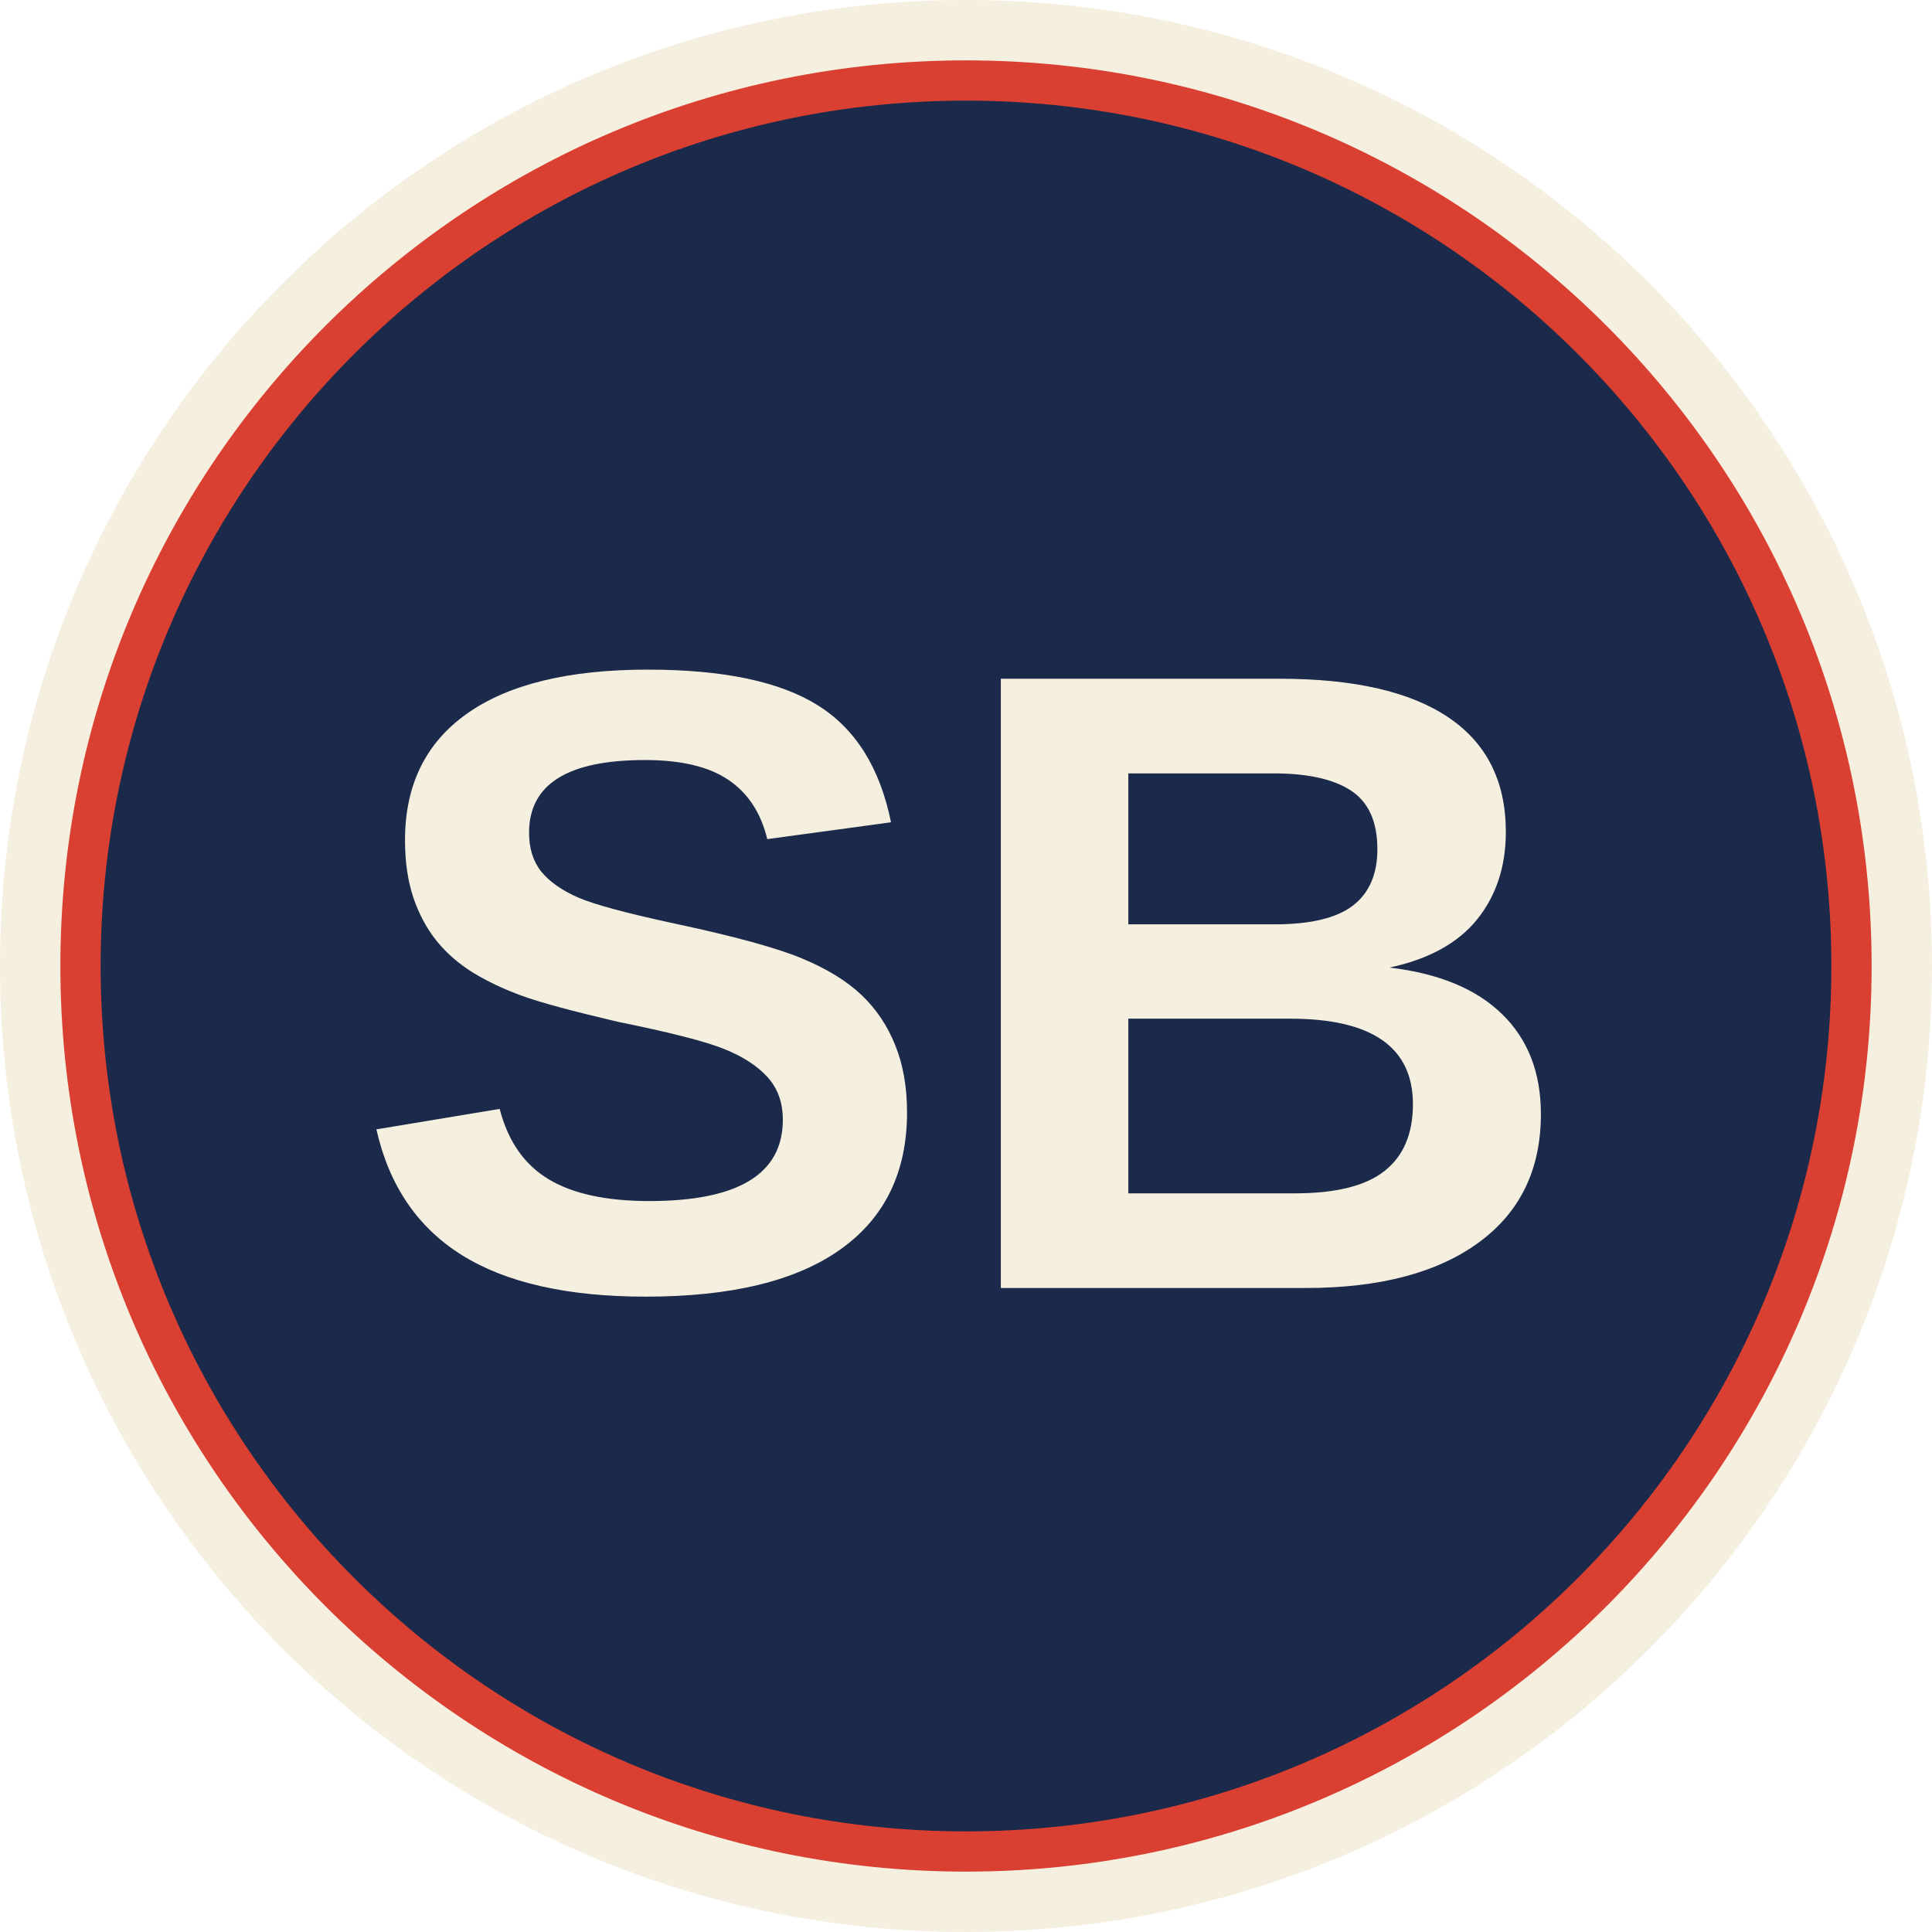
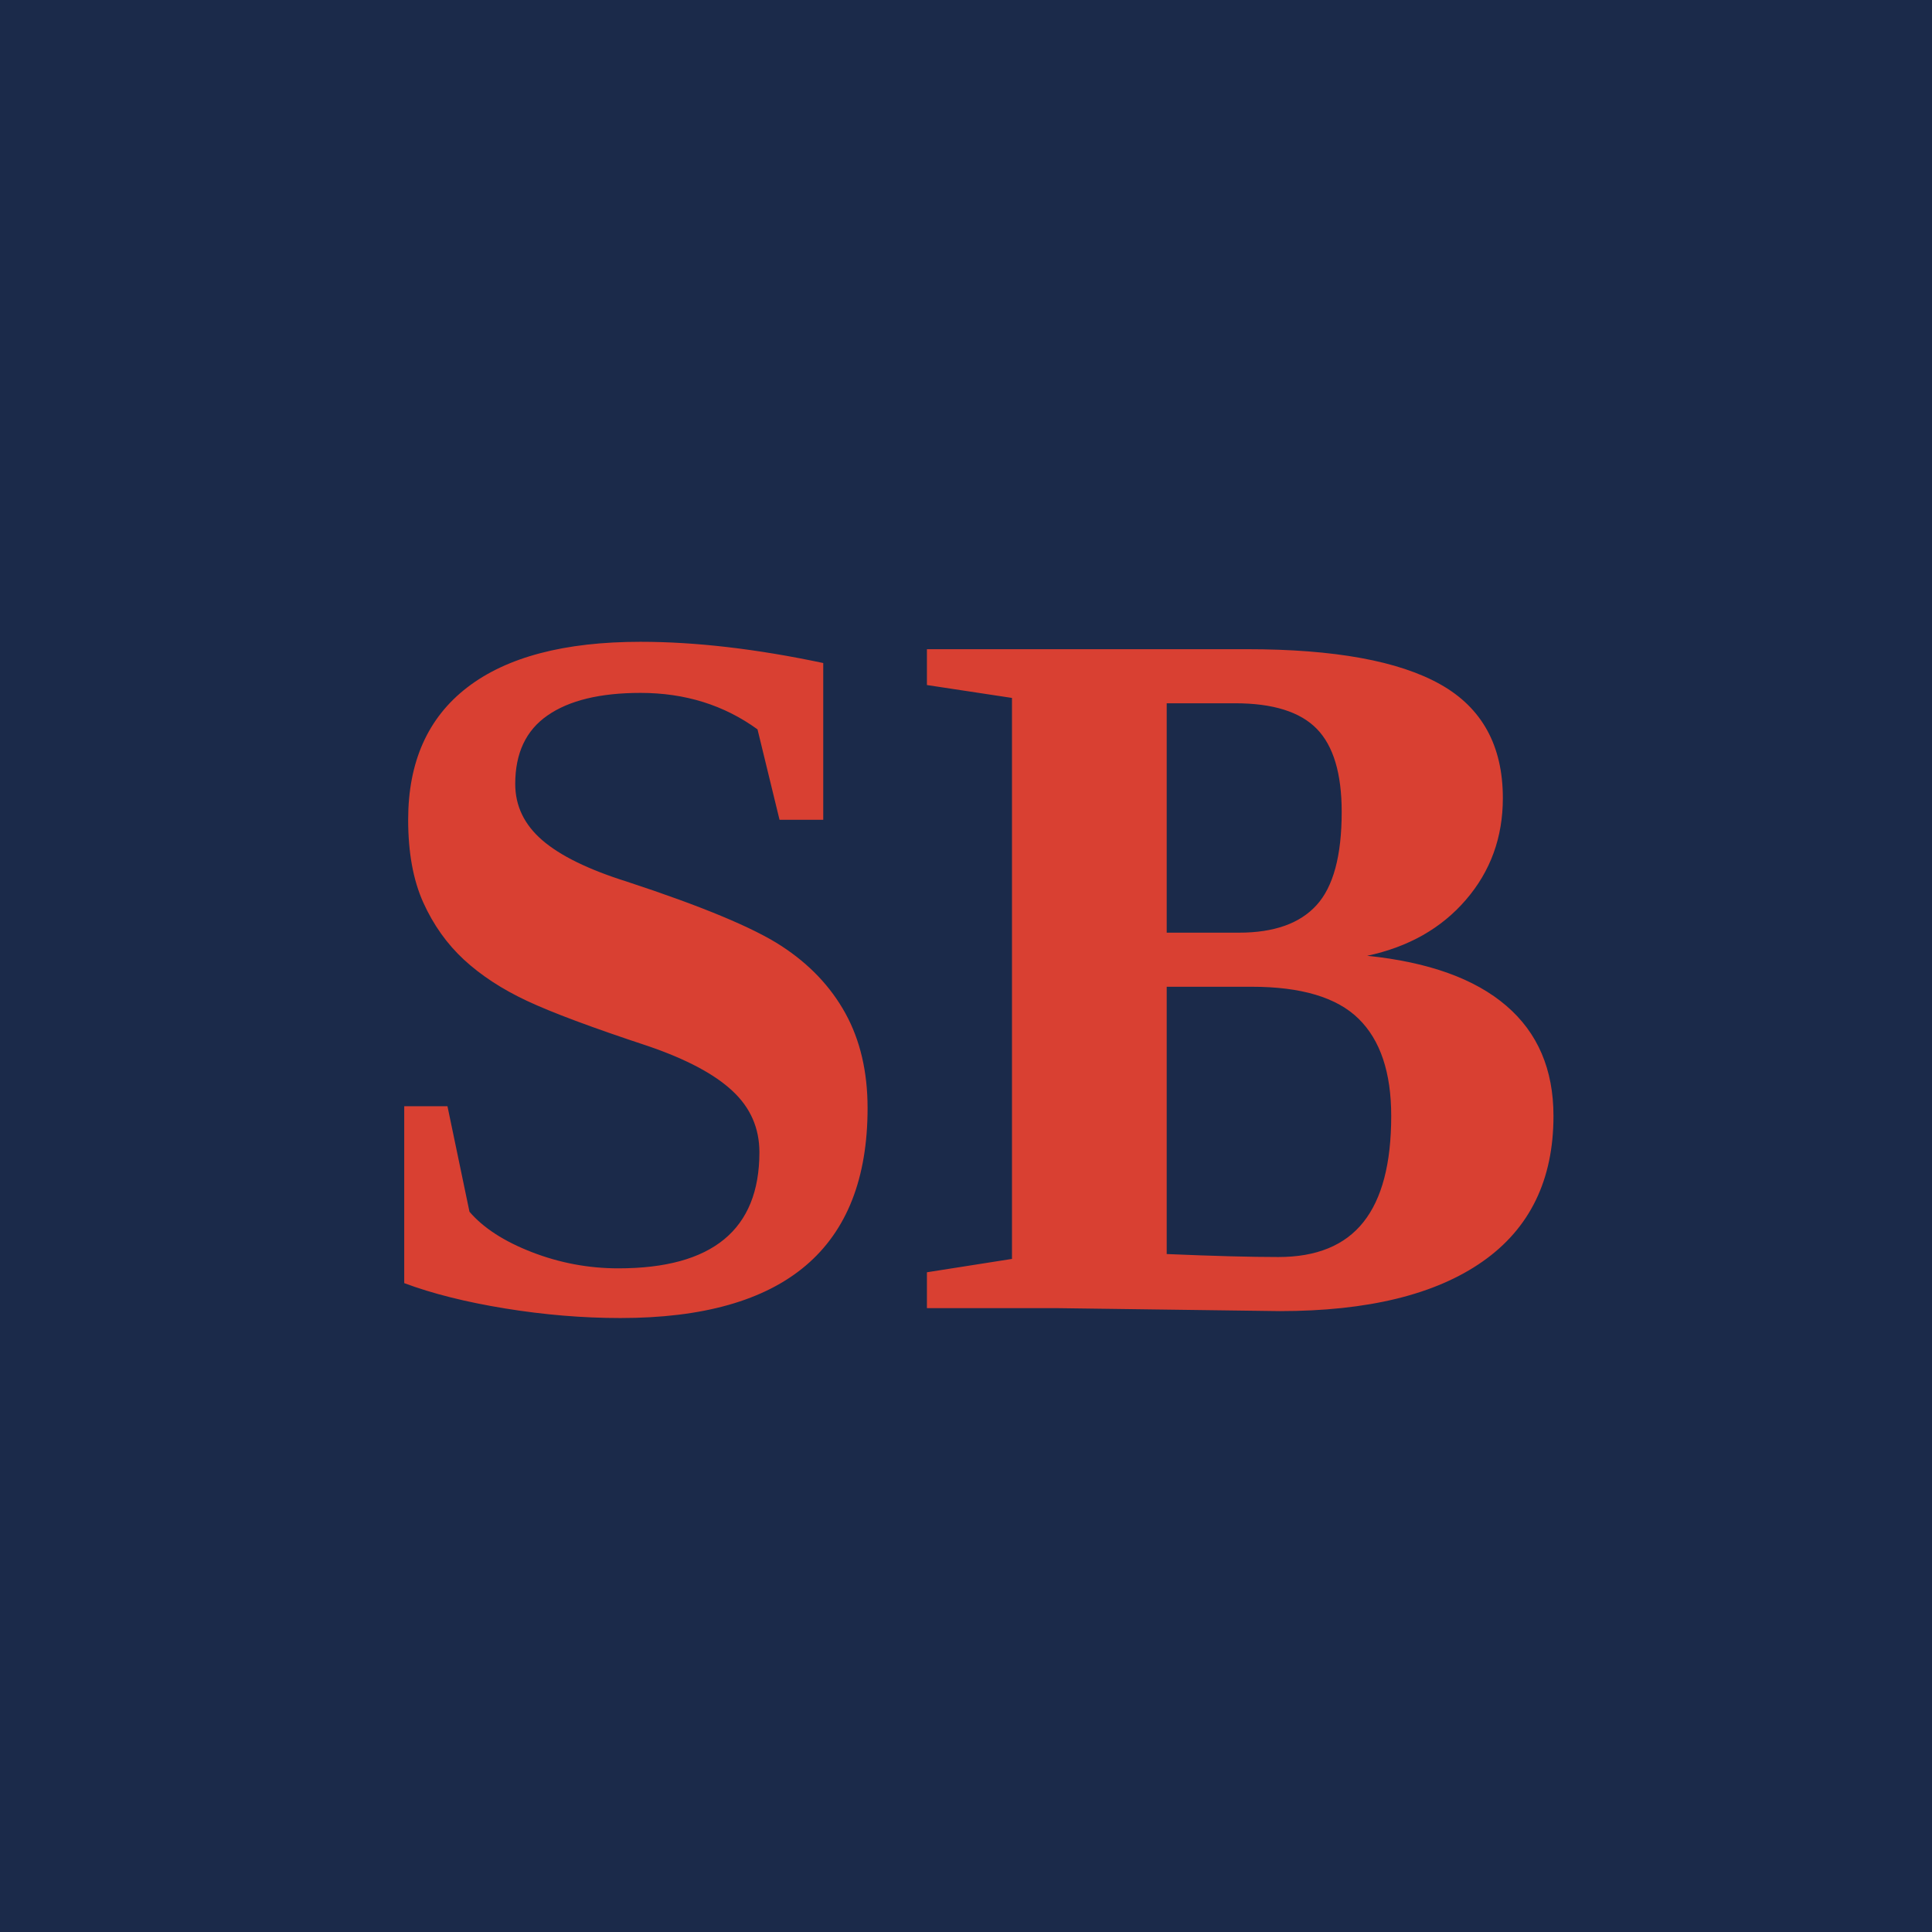
<svg xmlns="http://www.w3.org/2000/svg" width="192" height="192" viewBox="0 0 192 192">
-   <circle cx="96" cy="96" r="96" fill="#F5EFDF" />
-   <circle cx="96" cy="96" r="88" fill="#1B2A4A" />
-   <circle cx="96" cy="96" r="88" fill="none" stroke="#D94032" stroke-width="4" />
-   <text x="96" y="128" font-family="Arial, sans-serif" font-size="88" font-weight="bold" text-anchor="middle" fill="#F5EFDF">
-     SB
-   </text>
+   <rect width="192" height="192" fill="#1B2A4A" />
+   <text x="96" y="130" font-family="Georgia, 'Times New Roman', serif" font-size="100" font-weight="700" text-anchor="middle" fill="#D94032">SB</text>
</svg>
